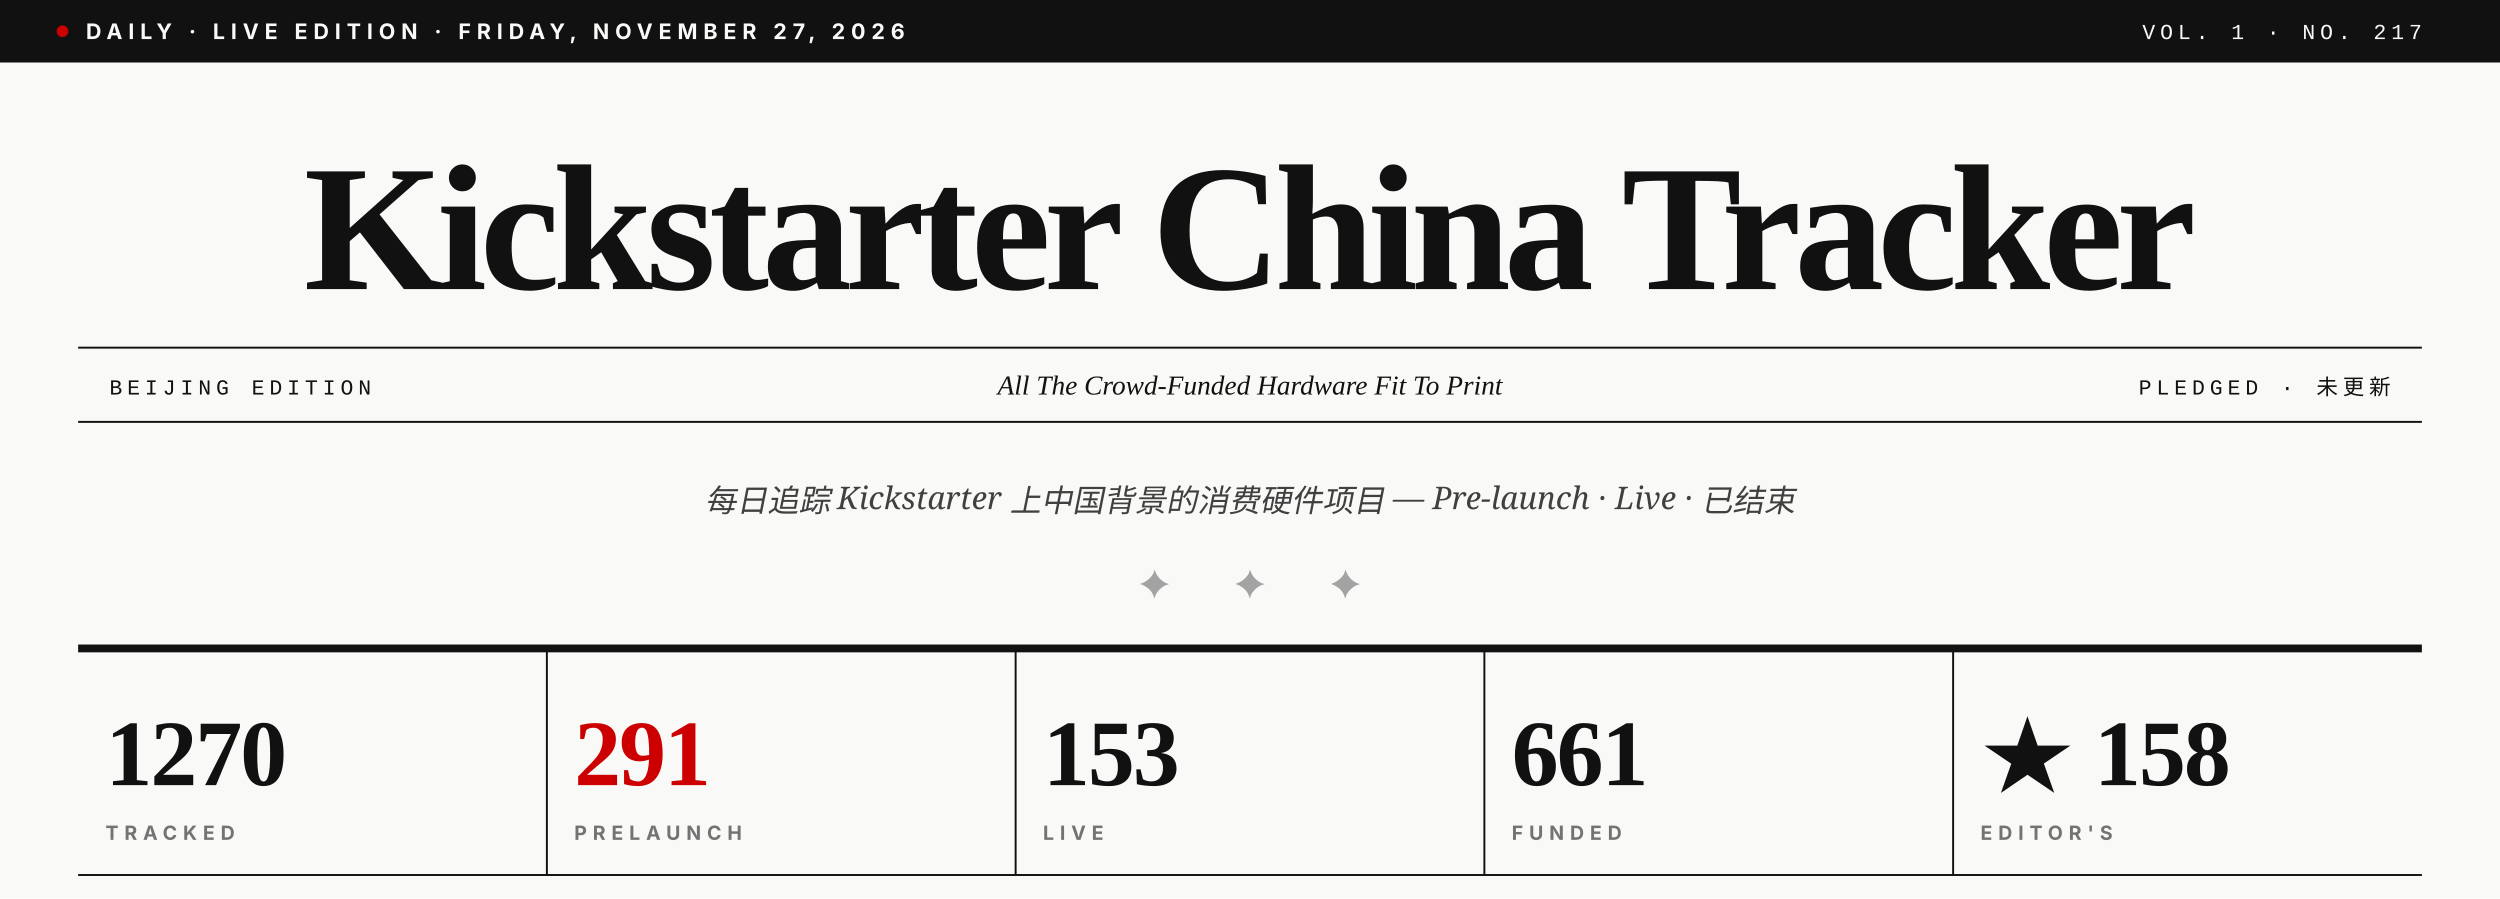
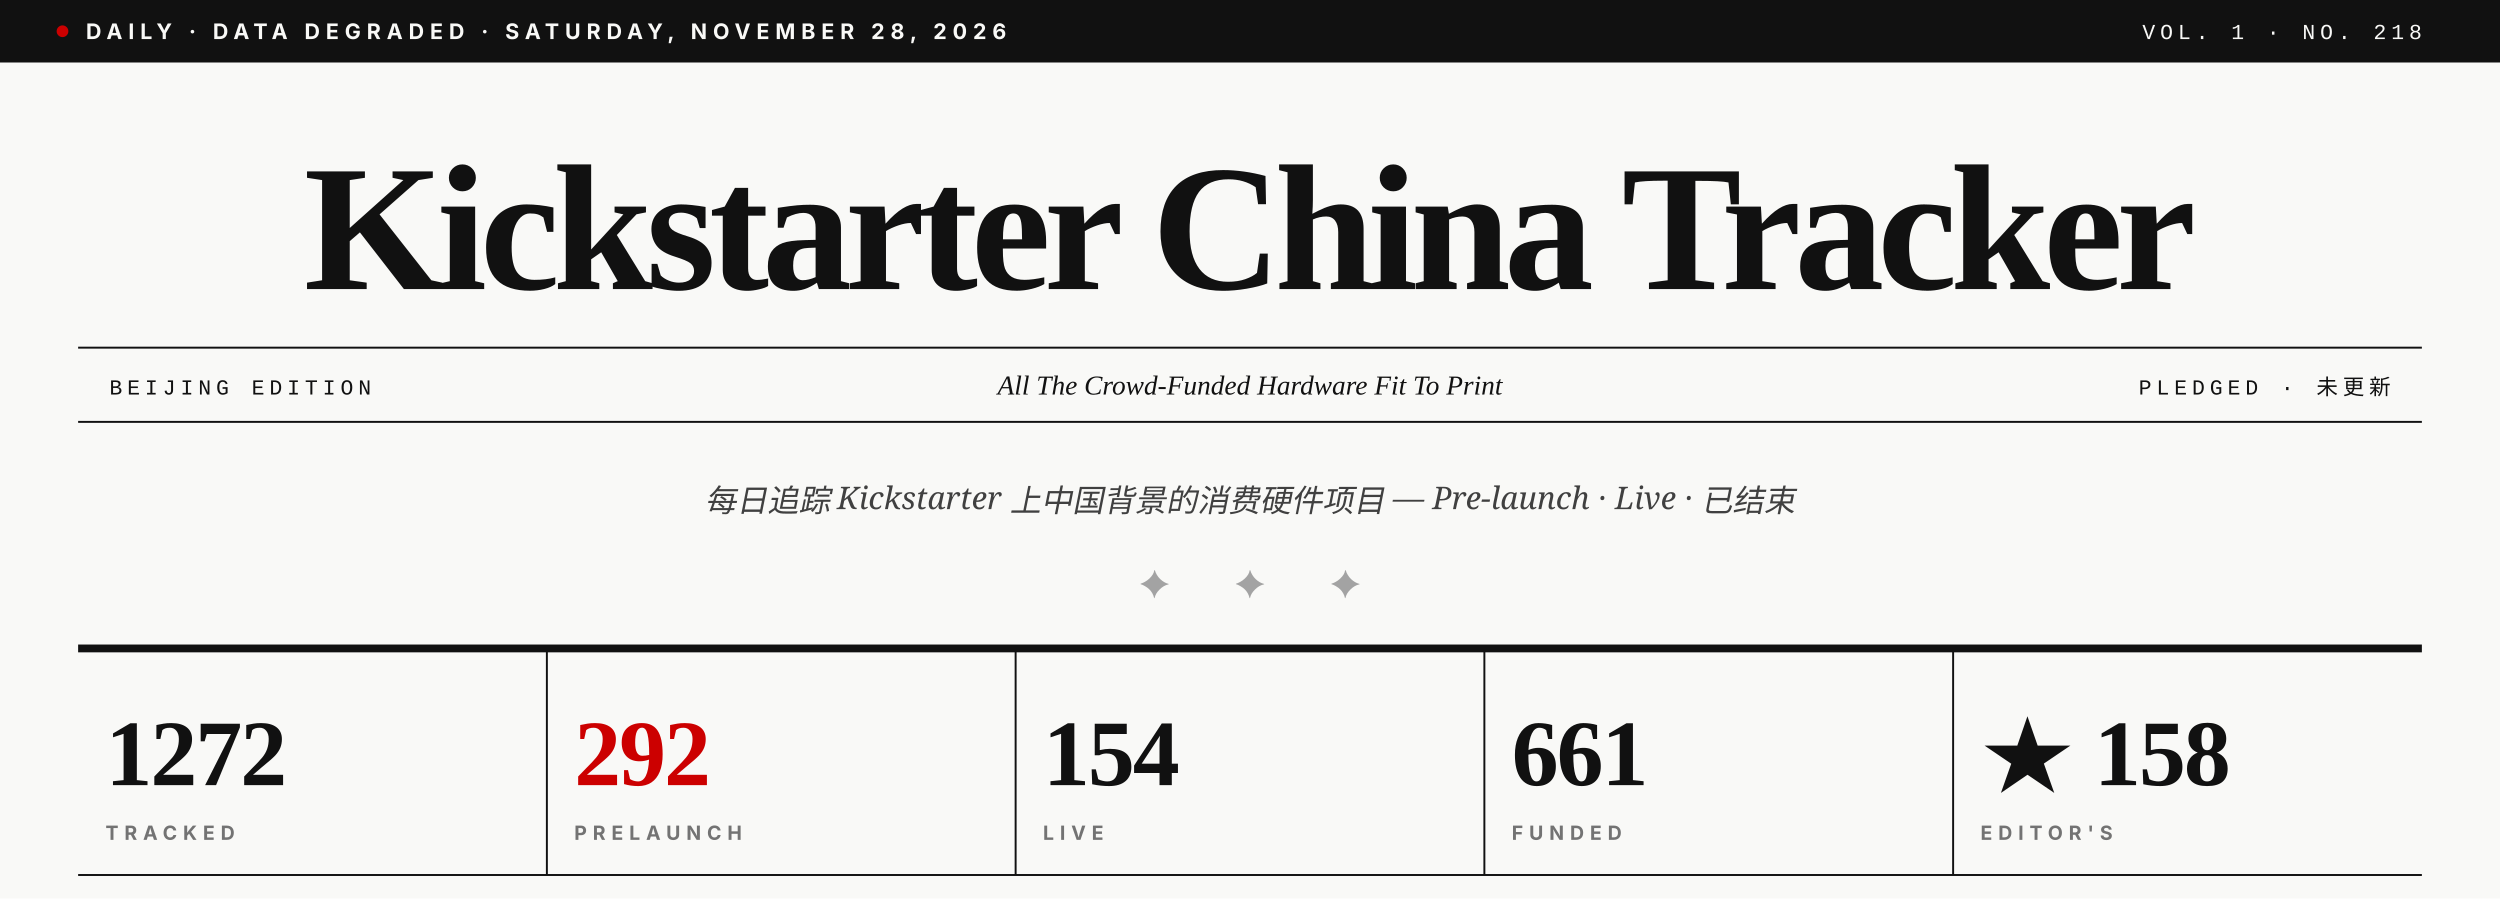
- <svg xmlns="http://www.w3.org/2000/svg" viewBox="0 0 1280 460" role="img" aria-label="Kickstarter China Tracker · Vol. 1 · No. 217">
+ <svg xmlns="http://www.w3.org/2000/svg" viewBox="0 0 1280 460" role="img" aria-label="Kickstarter China Tracker · Vol. 1 · No. 218">
  <rect width="1280" height="460" fill="#F9F9F7" />
  <rect x="0" y="0" width="1280" height="32" fill="#111111" />
  <circle cx="32" cy="16" r="3" fill="#CC0000" />
-   <text x="44" y="20" font-family="Inter, Helvetica, sans-serif" font-size="11" font-weight="700" fill="#F9F9F7" letter-spacing="3">DAILY · LIVE EDITION · FRIDAY, NOVEMBER 27, 2026</text>
-   <text x="1240" y="20" text-anchor="end" font-family="JetBrains Mono, Courier New, monospace" font-size="11" font-weight="500" fill="#F9F9F7" letter-spacing="2.5">VOL. 1 · NO. 217</text>
+   <text x="44" y="20" font-family="Inter, Helvetica, sans-serif" font-size="11" font-weight="700" fill="#F9F9F7" letter-spacing="3">DAILY · DATA DEGRADED · SATURDAY, NOVEMBER 28, 2026</text>
+   <text x="1240" y="20" text-anchor="end" font-family="JetBrains Mono, Courier New, monospace" font-size="11" font-weight="500" fill="#F9F9F7" letter-spacing="2.5">VOL. 1 · NO. 218</text>
  <text x="640" y="148" text-anchor="middle" font-family="Playfair Display, Times New Roman, serif" font-size="92" font-weight="900" fill="#111111" letter-spacing="-3.5">Kickstarter China Tracker</text>
  <line x1="40" y1="178" x2="1240" y2="178" stroke="#111111" stroke-width="1" />
  <line x1="40" y1="216" x2="1240" y2="216" stroke="#111111" stroke-width="1" />
  <text x="56" y="202" font-family="JetBrains Mono, Courier New, monospace" font-size="11" font-weight="500" fill="#111111" letter-spacing="2.5">BEIJING EDITION</text>
  <text x="640" y="202" text-anchor="middle" font-family="Playfair Display, Times New Roman, serif" font-size="14" font-style="italic" fill="#111111">All The Crowd-Funded Hardware Fit To Print</text>
  <text x="1224" y="202" text-anchor="end" font-family="JetBrains Mono, Courier New, monospace" font-size="11" font-weight="500" fill="#111111" letter-spacing="2.5">PLEDGED · 未更新</text>
  <text x="640" y="262" text-anchor="middle" font-family="Lora, Georgia, serif" font-size="16" font-style="italic" fill="#404040">每日追踪 Kickstarter 上中国背景的消费硬件项目 — Pre-launch · Live · 已结束</text>
  <text x="640" y="306" text-anchor="middle" font-family="Playfair Display, Times New Roman, serif" font-size="20" fill="#A3A3A3" letter-spacing="14">✦  ✦  ✦</text>
  <line x1="40" y1="332" x2="1240" y2="332" stroke="#111111" stroke-width="4" />
-   <text x="54" y="402" font-family="Playfair Display, Times New Roman, serif" font-size="48" font-weight="900" fill="#111111" letter-spacing="-1">1270</text>
+   <text x="54" y="402" font-family="Playfair Display, Times New Roman, serif" font-size="48" font-weight="900" fill="#111111" letter-spacing="-1">1272</text>
  <text x="54" y="430" font-family="Inter, Helvetica, sans-serif" font-size="10" font-weight="700" fill="#737373" letter-spacing="3">TRACKED</text>
  <line x1="280" y1="332" x2="280" y2="448" stroke="#111111" stroke-width="1" />
-   <text x="294" y="402" font-family="Playfair Display, Times New Roman, serif" font-size="48" font-weight="900" fill="#CC0000" letter-spacing="-1">291</text>
+   <text x="294" y="402" font-family="Playfair Display, Times New Roman, serif" font-size="48" font-weight="900" fill="#CC0000" letter-spacing="-1">292</text>
  <text x="294" y="430" font-family="Inter, Helvetica, sans-serif" font-size="10" font-weight="700" fill="#737373" letter-spacing="3">PRELAUNCH</text>
  <line x1="520" y1="332" x2="520" y2="448" stroke="#111111" stroke-width="1" />
-   <text x="534" y="402" font-family="Playfair Display, Times New Roman, serif" font-size="48" font-weight="900" fill="#111111" letter-spacing="-1">153</text>
+   <text x="534" y="402" font-family="Playfair Display, Times New Roman, serif" font-size="48" font-weight="900" fill="#111111" letter-spacing="-1">154</text>
  <text x="534" y="430" font-family="Inter, Helvetica, sans-serif" font-size="10" font-weight="700" fill="#737373" letter-spacing="3">LIVE</text>
  <line x1="760" y1="332" x2="760" y2="448" stroke="#111111" stroke-width="1" />
  <text x="774" y="402" font-family="Playfair Display, Times New Roman, serif" font-size="48" font-weight="900" fill="#111111" letter-spacing="-1">661</text>
  <text x="774" y="430" font-family="Inter, Helvetica, sans-serif" font-size="10" font-weight="700" fill="#737373" letter-spacing="3">FUNDED</text>
  <line x1="1000" y1="332" x2="1000" y2="448" stroke="#111111" stroke-width="1" />
  <text x="1014" y="402" font-family="Playfair Display, Times New Roman, serif" font-size="48" font-weight="900" fill="#111111" letter-spacing="-1">★ 158</text>
  <text x="1014" y="430" font-family="Inter, Helvetica, sans-serif" font-size="10" font-weight="700" fill="#737373" letter-spacing="3">EDITOR'S</text>
  <line x1="40" y1="448" x2="1240" y2="448" stroke="#111111" stroke-width="1" />
</svg>
